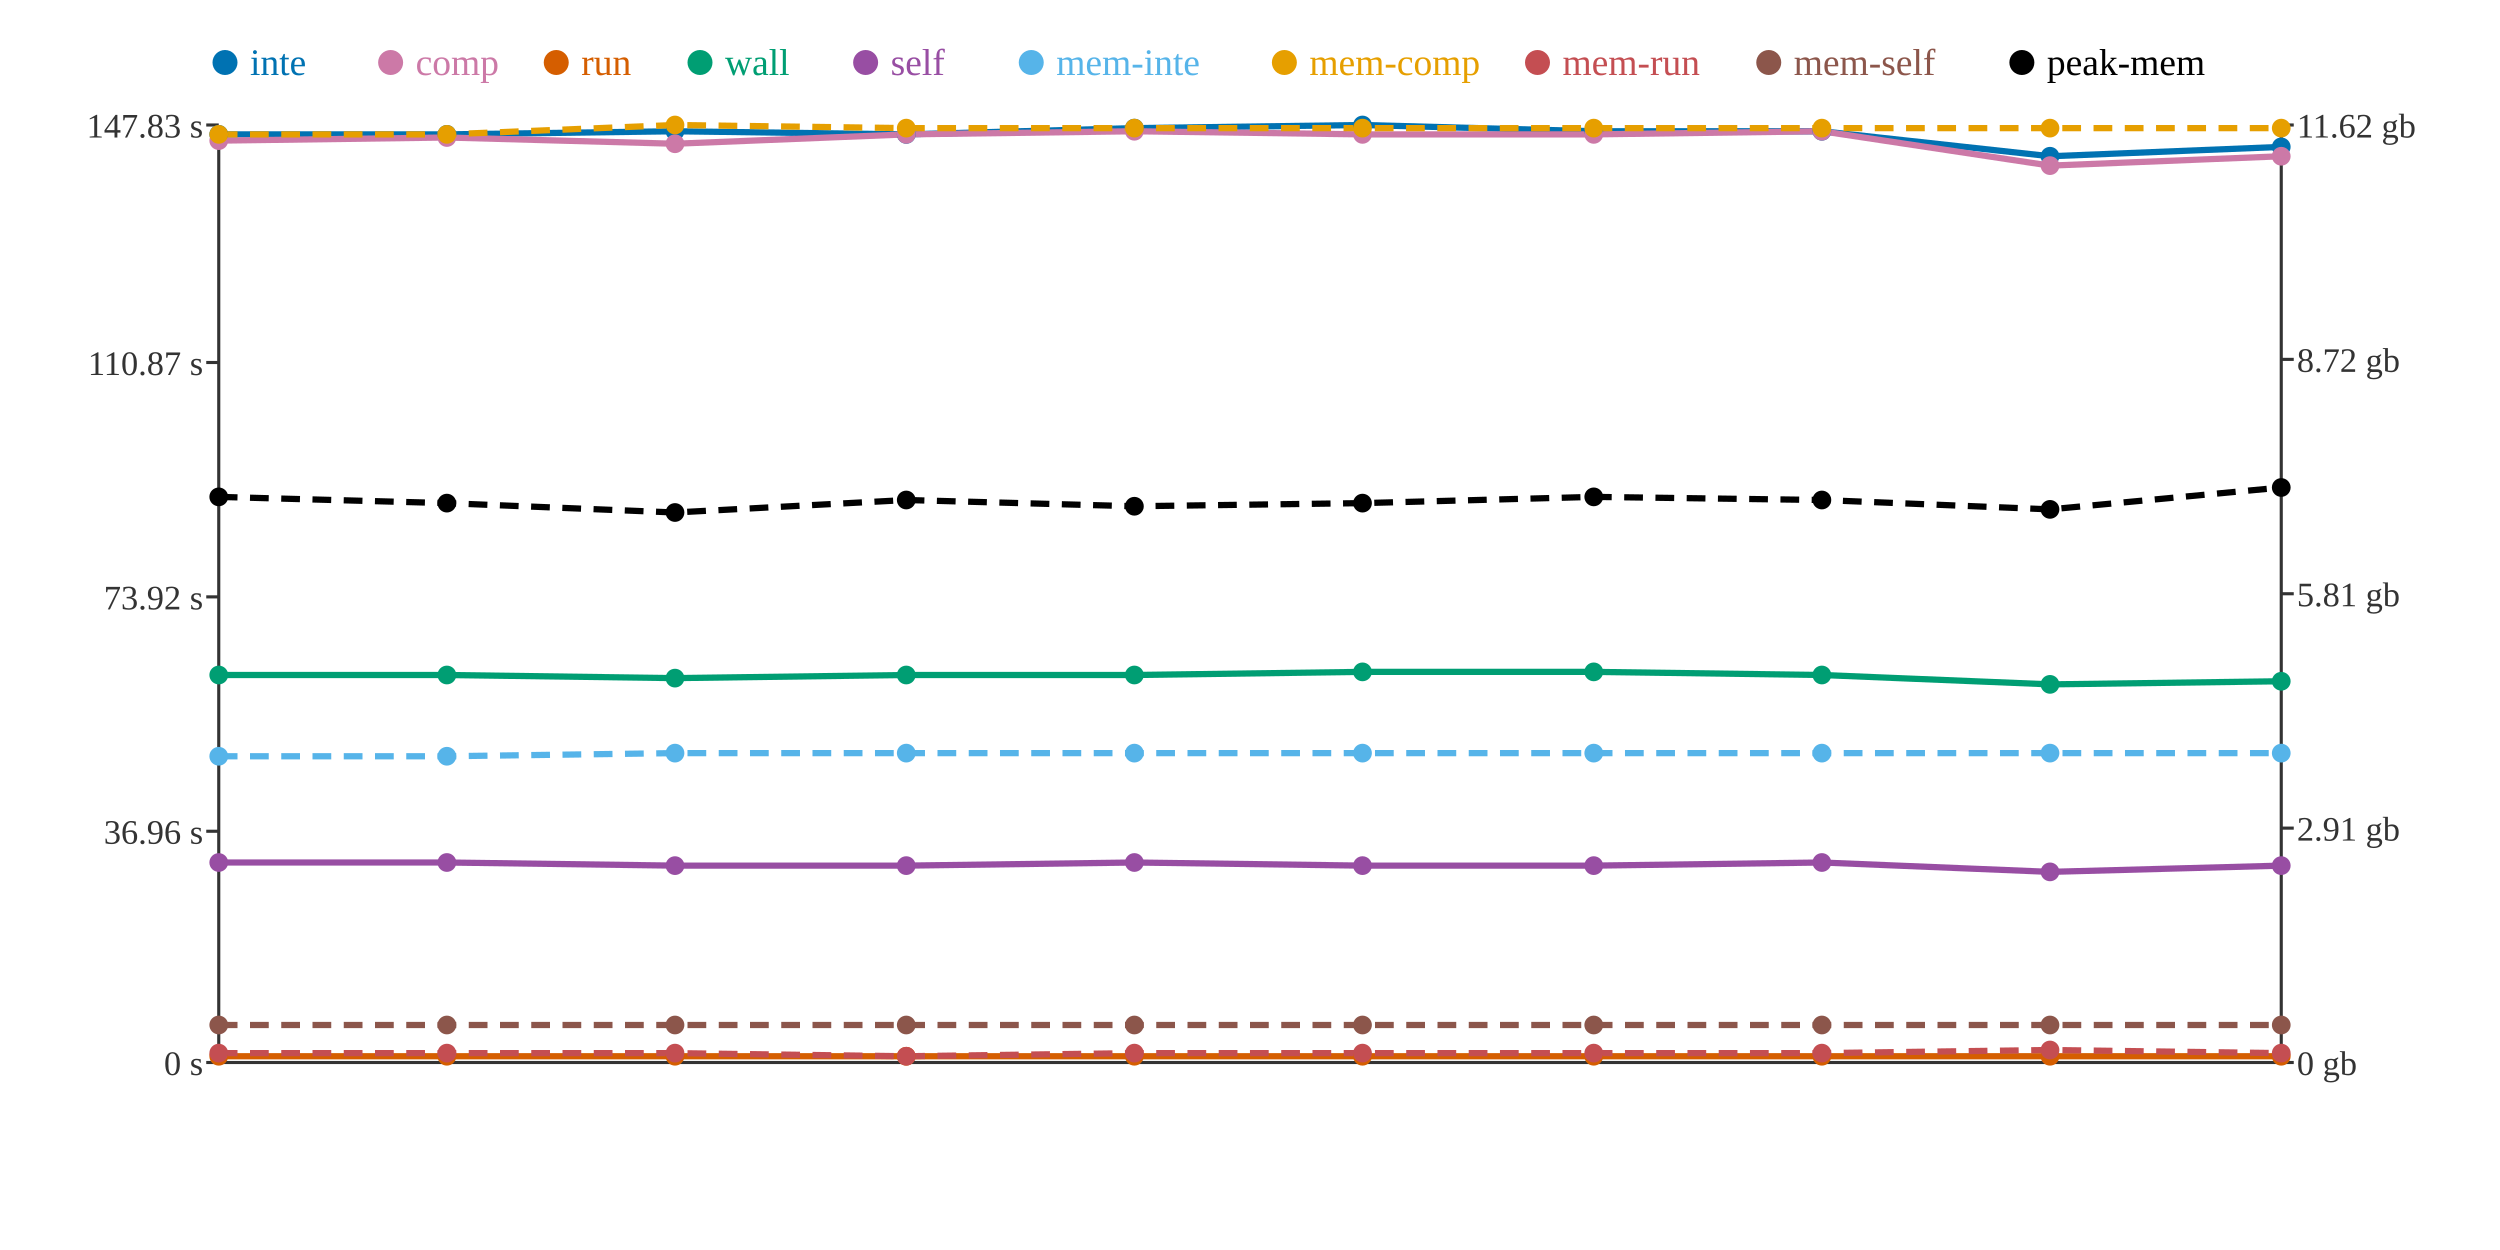
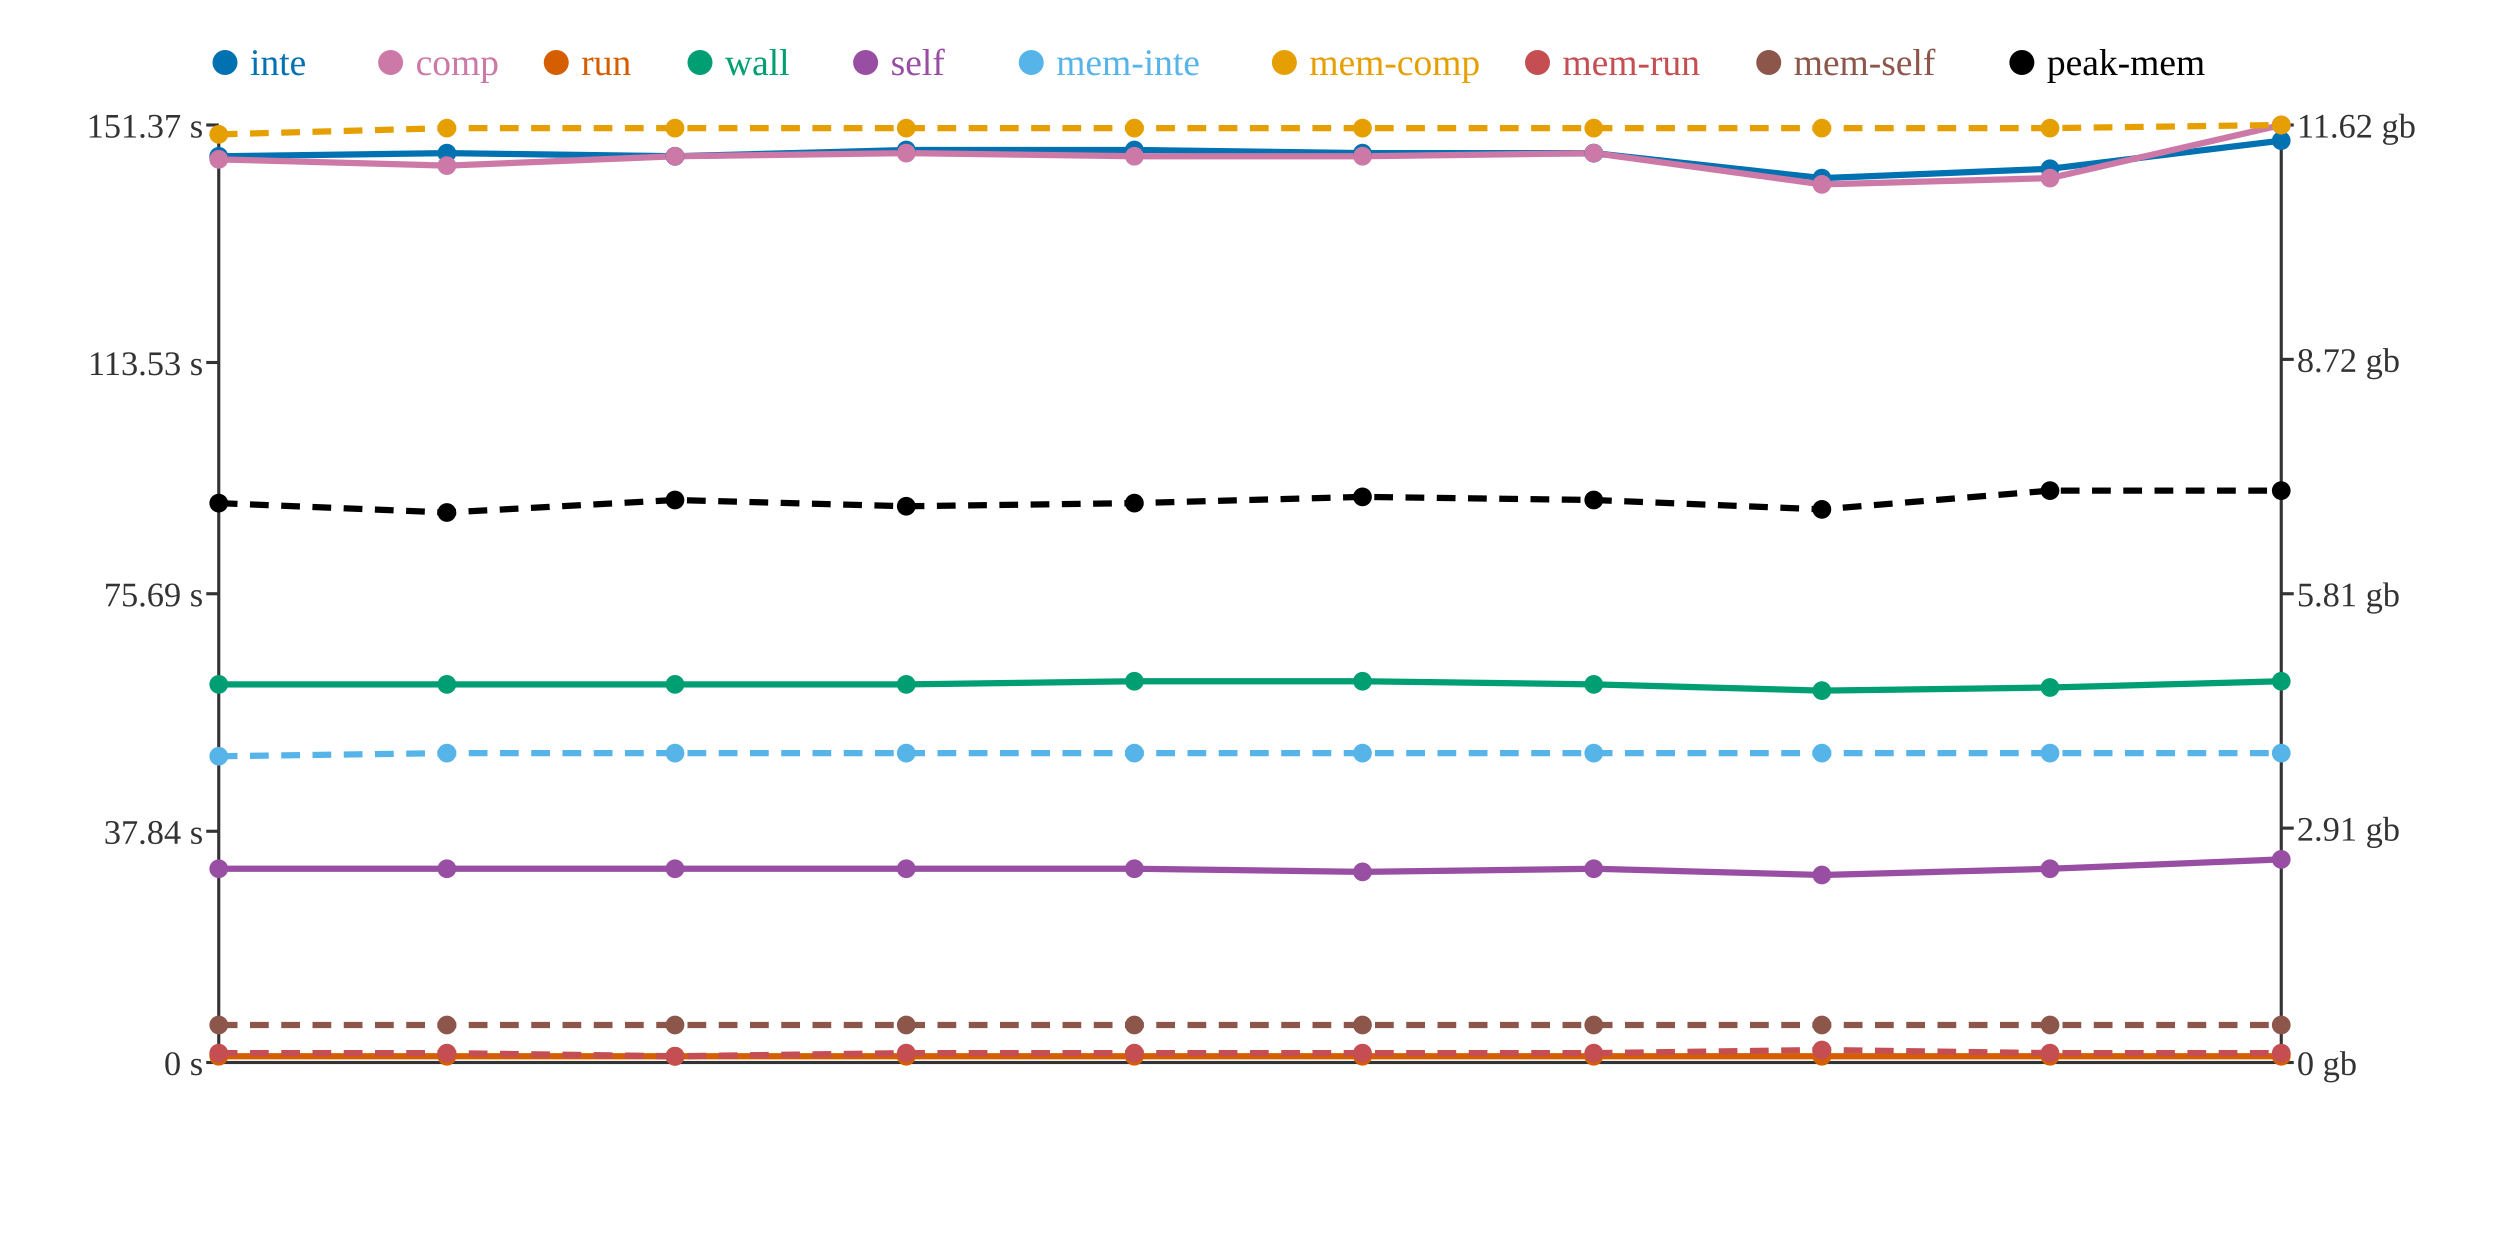
<svg xmlns="http://www.w3.org/2000/svg" width="800" height="400">
  <rect width="800" height="400" fill="white" />
  <line x1="70" y1="40" x2="70" y2="340" stroke="#333" stroke-width="1" />
  <line x1="70" y1="340" x2="730" y2="340" stroke="#333" stroke-width="1" />
  <line x1="730" y1="40" x2="730" y2="340" stroke="#333" stroke-width="1" />
  <line x1="66" y1="340" x2="70" y2="340" stroke="#333" stroke-width="1" />
  <text x="65" y="344" text-anchor="end" font-size="11" fill="#333">0 s</text>
  <line x1="66" y1="266" x2="70" y2="266" stroke="#333" stroke-width="1" />
-   <text x="65" y="270" text-anchor="end" font-size="11" fill="#333">36.96 s</text>
-   <line x1="66" y1="191" x2="70" y2="191" stroke="#333" stroke-width="1" />
-   <text x="65" y="195" text-anchor="end" font-size="11" fill="#333">73.92 s</text>
+   <text x="65" y="270" text-anchor="end" font-size="11" fill="#333">37.84 s</text>
+   <line x1="66" y1="190" x2="70" y2="190" stroke="#333" stroke-width="1" />
+   <text x="65" y="194" text-anchor="end" font-size="11" fill="#333">75.69 s</text>
  <line x1="66" y1="116" x2="70" y2="116" stroke="#333" stroke-width="1" />
-   <text x="65" y="120" text-anchor="end" font-size="11" fill="#333">110.87 s</text>
+   <text x="65" y="120" text-anchor="end" font-size="11" fill="#333">113.53 s</text>
  <line x1="66" y1="40" x2="70" y2="40" stroke="#333" stroke-width="1" />
-   <text x="65" y="44" text-anchor="end" font-size="11" fill="#333">147.83 s</text>
+   <text x="65" y="44" text-anchor="end" font-size="11" fill="#333">151.37 s</text>
  <line x1="730" y1="340" x2="734" y2="340" stroke="#333" stroke-width="1" />
  <text x="735" y="344" text-anchor="start" font-size="11" fill="#333">0 gb</text>
  <line x1="730" y1="265" x2="734" y2="265" stroke="#333" stroke-width="1" />
  <text x="735" y="269" text-anchor="start" font-size="11" fill="#333">2.91 gb</text>
  <line x1="730" y1="190" x2="734" y2="190" stroke="#333" stroke-width="1" />
  <text x="735" y="194" text-anchor="start" font-size="11" fill="#333">5.81 gb</text>
  <line x1="730" y1="115" x2="734" y2="115" stroke="#333" stroke-width="1" />
  <text x="735" y="119" text-anchor="start" font-size="11" fill="#333">8.72 gb</text>
  <line x1="730" y1="40" x2="734" y2="40" stroke="#333" stroke-width="1" />
  <text x="735" y="44" text-anchor="start" font-size="11" fill="#333">11.62 gb</text>
-   <polyline points="70,43 143,43 216,42 290,43 363,41 436,40 510,42 583,42 656,50 730,47" fill="none" stroke="#0072B2" stroke-width="2" />
-   <polyline points="70,45 143,44 216,46 290,43 363,42 436,43 510,43 583,42 656,53 730,50" fill="none" stroke="#CC79A7" stroke-width="2" />
+   <polyline points="70,50 143,49 216,50 290,48 363,48 436,49 510,49 583,57 656,54 730,45" fill="none" stroke="#0072B2" stroke-width="2" />
+   <polyline points="70,51 143,53 216,50 290,49 363,50 436,50 510,49 583,59 656,57 730,40" fill="none" stroke="#CC79A7" stroke-width="2" />
  <polyline points="70,338 143,338 216,338 290,338 363,338 436,338 510,338 583,338 656,338 730,338" fill="none" stroke="#D55E00" stroke-width="2" />
-   <polyline points="70,216 143,216 216,217 290,216 363,216 436,215 510,215 583,216 656,219 730,218" fill="none" stroke="#009E73" stroke-width="2" />
-   <polyline points="70,276 143,276 216,277 290,277 363,276 436,277 510,277 583,276 656,279 730,277" fill="none" stroke="#984EA3" stroke-width="2" />
-   <polyline points="70,242 143,242 216,241 290,241 363,241 436,241 510,241 583,241 656,241 730,241" fill="none" stroke="#56B4E9" stroke-width="2" stroke-dasharray="6 4" />
-   <polyline points="70,43 143,43 216,40 290,41 363,41 436,41 510,41 583,41 656,41 730,41" fill="none" stroke="#E69F00" stroke-width="2" stroke-dasharray="6 4" />
-   <polyline points="70,337 143,337 216,337 290,338 363,337 436,337 510,337 583,337 656,336 730,337" fill="none" stroke="#C44E52" stroke-width="2" stroke-dasharray="6 4" />
+   <polyline points="70,219 143,219 216,219 290,219 363,218 436,218 510,219 583,221 656,220 730,218" fill="none" stroke="#009E73" stroke-width="2" />
+   <polyline points="70,278 143,278 216,278 290,278 363,278 436,279 510,278 583,280 656,278 730,275" fill="none" stroke="#984EA3" stroke-width="2" />
+   <polyline points="70,242 143,241 216,241 290,241 363,241 436,241 510,241 583,241 656,241 730,241" fill="none" stroke="#56B4E9" stroke-width="2" stroke-dasharray="6 4" />
+   <polyline points="70,43 143,41 216,41 290,41 363,41 436,41 510,41 583,41 656,41 730,40" fill="none" stroke="#E69F00" stroke-width="2" stroke-dasharray="6 4" />
+   <polyline points="70,337 143,337 216,338 290,337 363,337 436,337 510,337 583,336 656,337 730,337" fill="none" stroke="#C44E52" stroke-width="2" stroke-dasharray="6 4" />
  <polyline points="70,328 143,328 216,328 290,328 363,328 436,328 510,328 583,328 656,328 730,328" fill="none" stroke="#8C564B" stroke-width="2" stroke-dasharray="6 4" />
-   <polyline points="70,159 143,161 216,164 290,160 363,162 436,161 510,159 583,160 656,163 730,156" fill="none" stroke="#000000" stroke-width="2" stroke-dasharray="6 4" />
-   <circle cx="70" cy="43" r="3" fill="#0072B2" />
-   <circle cx="70" cy="45" r="3" fill="#CC79A7" />
+   <polyline points="70,161 143,164 216,160 290,162 363,161 436,159 510,160 583,163 656,157 730,157" fill="none" stroke="#000000" stroke-width="2" stroke-dasharray="6 4" />
+   <circle cx="70" cy="50" r="3" fill="#0072B2" />
+   <circle cx="70" cy="51" r="3" fill="#CC79A7" />
  <circle cx="70" cy="338" r="3" fill="#D55E00" />
-   <circle cx="70" cy="216" r="3" fill="#009E73" />
-   <circle cx="70" cy="276" r="3" fill="#984EA3" />
+   <circle cx="70" cy="219" r="3" fill="#009E73" />
+   <circle cx="70" cy="278" r="3" fill="#984EA3" />
  <circle cx="70" cy="242" r="3" fill="#56B4E9" />
  <circle cx="70" cy="43" r="3" fill="#E69F00" />
  <circle cx="70" cy="337" r="3" fill="#C44E52" />
  <circle cx="70" cy="328" r="3" fill="#8C564B" />
-   <circle cx="70" cy="159" r="3" fill="#000000" />
-   <circle cx="143" cy="43" r="3" fill="#0072B2" />
-   <circle cx="143" cy="44" r="3" fill="#CC79A7" />
+   <circle cx="70" cy="161" r="3" fill="#000000" />
+   <circle cx="143" cy="49" r="3" fill="#0072B2" />
+   <circle cx="143" cy="53" r="3" fill="#CC79A7" />
  <circle cx="143" cy="338" r="3" fill="#D55E00" />
-   <circle cx="143" cy="216" r="3" fill="#009E73" />
-   <circle cx="143" cy="276" r="3" fill="#984EA3" />
-   <circle cx="143" cy="242" r="3" fill="#56B4E9" />
-   <circle cx="143" cy="43" r="3" fill="#E69F00" />
+   <circle cx="143" cy="219" r="3" fill="#009E73" />
+   <circle cx="143" cy="278" r="3" fill="#984EA3" />
+   <circle cx="143" cy="241" r="3" fill="#56B4E9" />
+   <circle cx="143" cy="41" r="3" fill="#E69F00" />
  <circle cx="143" cy="337" r="3" fill="#C44E52" />
  <circle cx="143" cy="328" r="3" fill="#8C564B" />
-   <circle cx="143" cy="161" r="3" fill="#000000" />
-   <circle cx="216" cy="42" r="3" fill="#0072B2" />
-   <circle cx="216" cy="46" r="3" fill="#CC79A7" />
+   <circle cx="143" cy="164" r="3" fill="#000000" />
+   <circle cx="216" cy="50" r="3" fill="#0072B2" />
+   <circle cx="216" cy="50" r="3" fill="#CC79A7" />
  <circle cx="216" cy="338" r="3" fill="#D55E00" />
-   <circle cx="216" cy="217" r="3" fill="#009E73" />
-   <circle cx="216" cy="277" r="3" fill="#984EA3" />
+   <circle cx="216" cy="219" r="3" fill="#009E73" />
+   <circle cx="216" cy="278" r="3" fill="#984EA3" />
  <circle cx="216" cy="241" r="3" fill="#56B4E9" />
-   <circle cx="216" cy="40" r="3" fill="#E69F00" />
-   <circle cx="216" cy="337" r="3" fill="#C44E52" />
+   <circle cx="216" cy="41" r="3" fill="#E69F00" />
+   <circle cx="216" cy="338" r="3" fill="#C44E52" />
  <circle cx="216" cy="328" r="3" fill="#8C564B" />
-   <circle cx="216" cy="164" r="3" fill="#000000" />
-   <circle cx="290" cy="43" r="3" fill="#0072B2" />
-   <circle cx="290" cy="43" r="3" fill="#CC79A7" />
+   <circle cx="216" cy="160" r="3" fill="#000000" />
+   <circle cx="290" cy="48" r="3" fill="#0072B2" />
+   <circle cx="290" cy="49" r="3" fill="#CC79A7" />
  <circle cx="290" cy="338" r="3" fill="#D55E00" />
-   <circle cx="290" cy="216" r="3" fill="#009E73" />
-   <circle cx="290" cy="277" r="3" fill="#984EA3" />
+   <circle cx="290" cy="219" r="3" fill="#009E73" />
+   <circle cx="290" cy="278" r="3" fill="#984EA3" />
  <circle cx="290" cy="241" r="3" fill="#56B4E9" />
  <circle cx="290" cy="41" r="3" fill="#E69F00" />
-   <circle cx="290" cy="338" r="3" fill="#C44E52" />
+   <circle cx="290" cy="337" r="3" fill="#C44E52" />
  <circle cx="290" cy="328" r="3" fill="#8C564B" />
-   <circle cx="290" cy="160" r="3" fill="#000000" />
-   <circle cx="363" cy="41" r="3" fill="#0072B2" />
-   <circle cx="363" cy="42" r="3" fill="#CC79A7" />
+   <circle cx="290" cy="162" r="3" fill="#000000" />
+   <circle cx="363" cy="48" r="3" fill="#0072B2" />
+   <circle cx="363" cy="50" r="3" fill="#CC79A7" />
  <circle cx="363" cy="338" r="3" fill="#D55E00" />
-   <circle cx="363" cy="216" r="3" fill="#009E73" />
-   <circle cx="363" cy="276" r="3" fill="#984EA3" />
+   <circle cx="363" cy="218" r="3" fill="#009E73" />
+   <circle cx="363" cy="278" r="3" fill="#984EA3" />
  <circle cx="363" cy="241" r="3" fill="#56B4E9" />
  <circle cx="363" cy="41" r="3" fill="#E69F00" />
  <circle cx="363" cy="337" r="3" fill="#C44E52" />
  <circle cx="363" cy="328" r="3" fill="#8C564B" />
-   <circle cx="363" cy="162" r="3" fill="#000000" />
-   <circle cx="436" cy="40" r="3" fill="#0072B2" />
-   <circle cx="436" cy="43" r="3" fill="#CC79A7" />
+   <circle cx="363" cy="161" r="3" fill="#000000" />
+   <circle cx="436" cy="49" r="3" fill="#0072B2" />
+   <circle cx="436" cy="50" r="3" fill="#CC79A7" />
  <circle cx="436" cy="338" r="3" fill="#D55E00" />
-   <circle cx="436" cy="215" r="3" fill="#009E73" />
-   <circle cx="436" cy="277" r="3" fill="#984EA3" />
+   <circle cx="436" cy="218" r="3" fill="#009E73" />
+   <circle cx="436" cy="279" r="3" fill="#984EA3" />
  <circle cx="436" cy="241" r="3" fill="#56B4E9" />
  <circle cx="436" cy="41" r="3" fill="#E69F00" />
  <circle cx="436" cy="337" r="3" fill="#C44E52" />
  <circle cx="436" cy="328" r="3" fill="#8C564B" />
-   <circle cx="436" cy="161" r="3" fill="#000000" />
-   <circle cx="510" cy="42" r="3" fill="#0072B2" />
-   <circle cx="510" cy="43" r="3" fill="#CC79A7" />
+   <circle cx="436" cy="159" r="3" fill="#000000" />
+   <circle cx="510" cy="49" r="3" fill="#0072B2" />
+   <circle cx="510" cy="49" r="3" fill="#CC79A7" />
  <circle cx="510" cy="338" r="3" fill="#D55E00" />
-   <circle cx="510" cy="215" r="3" fill="#009E73" />
-   <circle cx="510" cy="277" r="3" fill="#984EA3" />
+   <circle cx="510" cy="219" r="3" fill="#009E73" />
+   <circle cx="510" cy="278" r="3" fill="#984EA3" />
  <circle cx="510" cy="241" r="3" fill="#56B4E9" />
  <circle cx="510" cy="41" r="3" fill="#E69F00" />
  <circle cx="510" cy="337" r="3" fill="#C44E52" />
  <circle cx="510" cy="328" r="3" fill="#8C564B" />
-   <circle cx="510" cy="159" r="3" fill="#000000" />
-   <circle cx="583" cy="42" r="3" fill="#0072B2" />
-   <circle cx="583" cy="42" r="3" fill="#CC79A7" />
+   <circle cx="510" cy="160" r="3" fill="#000000" />
+   <circle cx="583" cy="57" r="3" fill="#0072B2" />
+   <circle cx="583" cy="59" r="3" fill="#CC79A7" />
  <circle cx="583" cy="338" r="3" fill="#D55E00" />
-   <circle cx="583" cy="216" r="3" fill="#009E73" />
-   <circle cx="583" cy="276" r="3" fill="#984EA3" />
+   <circle cx="583" cy="221" r="3" fill="#009E73" />
+   <circle cx="583" cy="280" r="3" fill="#984EA3" />
  <circle cx="583" cy="241" r="3" fill="#56B4E9" />
  <circle cx="583" cy="41" r="3" fill="#E69F00" />
-   <circle cx="583" cy="337" r="3" fill="#C44E52" />
+   <circle cx="583" cy="336" r="3" fill="#C44E52" />
  <circle cx="583" cy="328" r="3" fill="#8C564B" />
-   <circle cx="583" cy="160" r="3" fill="#000000" />
-   <circle cx="656" cy="50" r="3" fill="#0072B2" />
-   <circle cx="656" cy="53" r="3" fill="#CC79A7" />
+   <circle cx="583" cy="163" r="3" fill="#000000" />
+   <circle cx="656" cy="54" r="3" fill="#0072B2" />
+   <circle cx="656" cy="57" r="3" fill="#CC79A7" />
  <circle cx="656" cy="338" r="3" fill="#D55E00" />
-   <circle cx="656" cy="219" r="3" fill="#009E73" />
-   <circle cx="656" cy="279" r="3" fill="#984EA3" />
+   <circle cx="656" cy="220" r="3" fill="#009E73" />
+   <circle cx="656" cy="278" r="3" fill="#984EA3" />
  <circle cx="656" cy="241" r="3" fill="#56B4E9" />
  <circle cx="656" cy="41" r="3" fill="#E69F00" />
-   <circle cx="656" cy="336" r="3" fill="#C44E52" />
+   <circle cx="656" cy="337" r="3" fill="#C44E52" />
  <circle cx="656" cy="328" r="3" fill="#8C564B" />
-   <circle cx="656" cy="163" r="3" fill="#000000" />
-   <circle cx="730" cy="47" r="3" fill="#0072B2" />
-   <circle cx="730" cy="50" r="3" fill="#CC79A7" />
+   <circle cx="656" cy="157" r="3" fill="#000000" />
+   <circle cx="730" cy="45" r="3" fill="#0072B2" />
+   <circle cx="730" cy="40" r="3" fill="#CC79A7" />
  <circle cx="730" cy="338" r="3" fill="#D55E00" />
  <circle cx="730" cy="218" r="3" fill="#009E73" />
-   <circle cx="730" cy="277" r="3" fill="#984EA3" />
+   <circle cx="730" cy="275" r="3" fill="#984EA3" />
  <circle cx="730" cy="241" r="3" fill="#56B4E9" />
-   <circle cx="730" cy="41" r="3" fill="#E69F00" />
+   <circle cx="730" cy="40" r="3" fill="#E69F00" />
  <circle cx="730" cy="337" r="3" fill="#C44E52" />
  <circle cx="730" cy="328" r="3" fill="#8C564B" />
-   <circle cx="730" cy="156" r="3" fill="#000000" />
+   <circle cx="730" cy="157" r="3" fill="#000000" />
  <circle cx="72" cy="20" r="4" fill="#0072B2" />
  <text x="80" y="24" text-anchor="start" font-size="12" fill="#0072B2">inte</text>
  <circle cx="125" cy="20" r="4" fill="#CC79A7" />
  <text x="133" y="24" text-anchor="start" font-size="12" fill="#CC79A7">comp</text>
  <circle cx="178" cy="20" r="4" fill="#D55E00" />
  <text x="186" y="24" text-anchor="start" font-size="12" fill="#D55E00">run</text>
  <circle cx="224" cy="20" r="4" fill="#009E73" />
  <text x="232" y="24" text-anchor="start" font-size="12" fill="#009E73">wall</text>
  <circle cx="277" cy="20" r="4" fill="#984EA3" />
  <text x="285" y="24" text-anchor="start" font-size="12" fill="#984EA3">self</text>
  <circle cx="330" cy="20" r="4" fill="#56B4E9" />
  <text x="338" y="24" text-anchor="start" font-size="12" fill="#56B4E9">mem-inte</text>
  <circle cx="411" cy="20" r="4" fill="#E69F00" />
  <text x="419" y="24" text-anchor="start" font-size="12" fill="#E69F00">mem-comp</text>
  <circle cx="492" cy="20" r="4" fill="#C44E52" />
  <text x="500" y="24" text-anchor="start" font-size="12" fill="#C44E52">mem-run</text>
  <circle cx="566" cy="20" r="4" fill="#8C564B" />
  <text x="574" y="24" text-anchor="start" font-size="12" fill="#8C564B">mem-self</text>
  <circle cx="647" cy="20" r="4" fill="#000000" />
  <text x="655" y="24" text-anchor="start" font-size="12" fill="#000000">peak-mem</text>
</svg>
